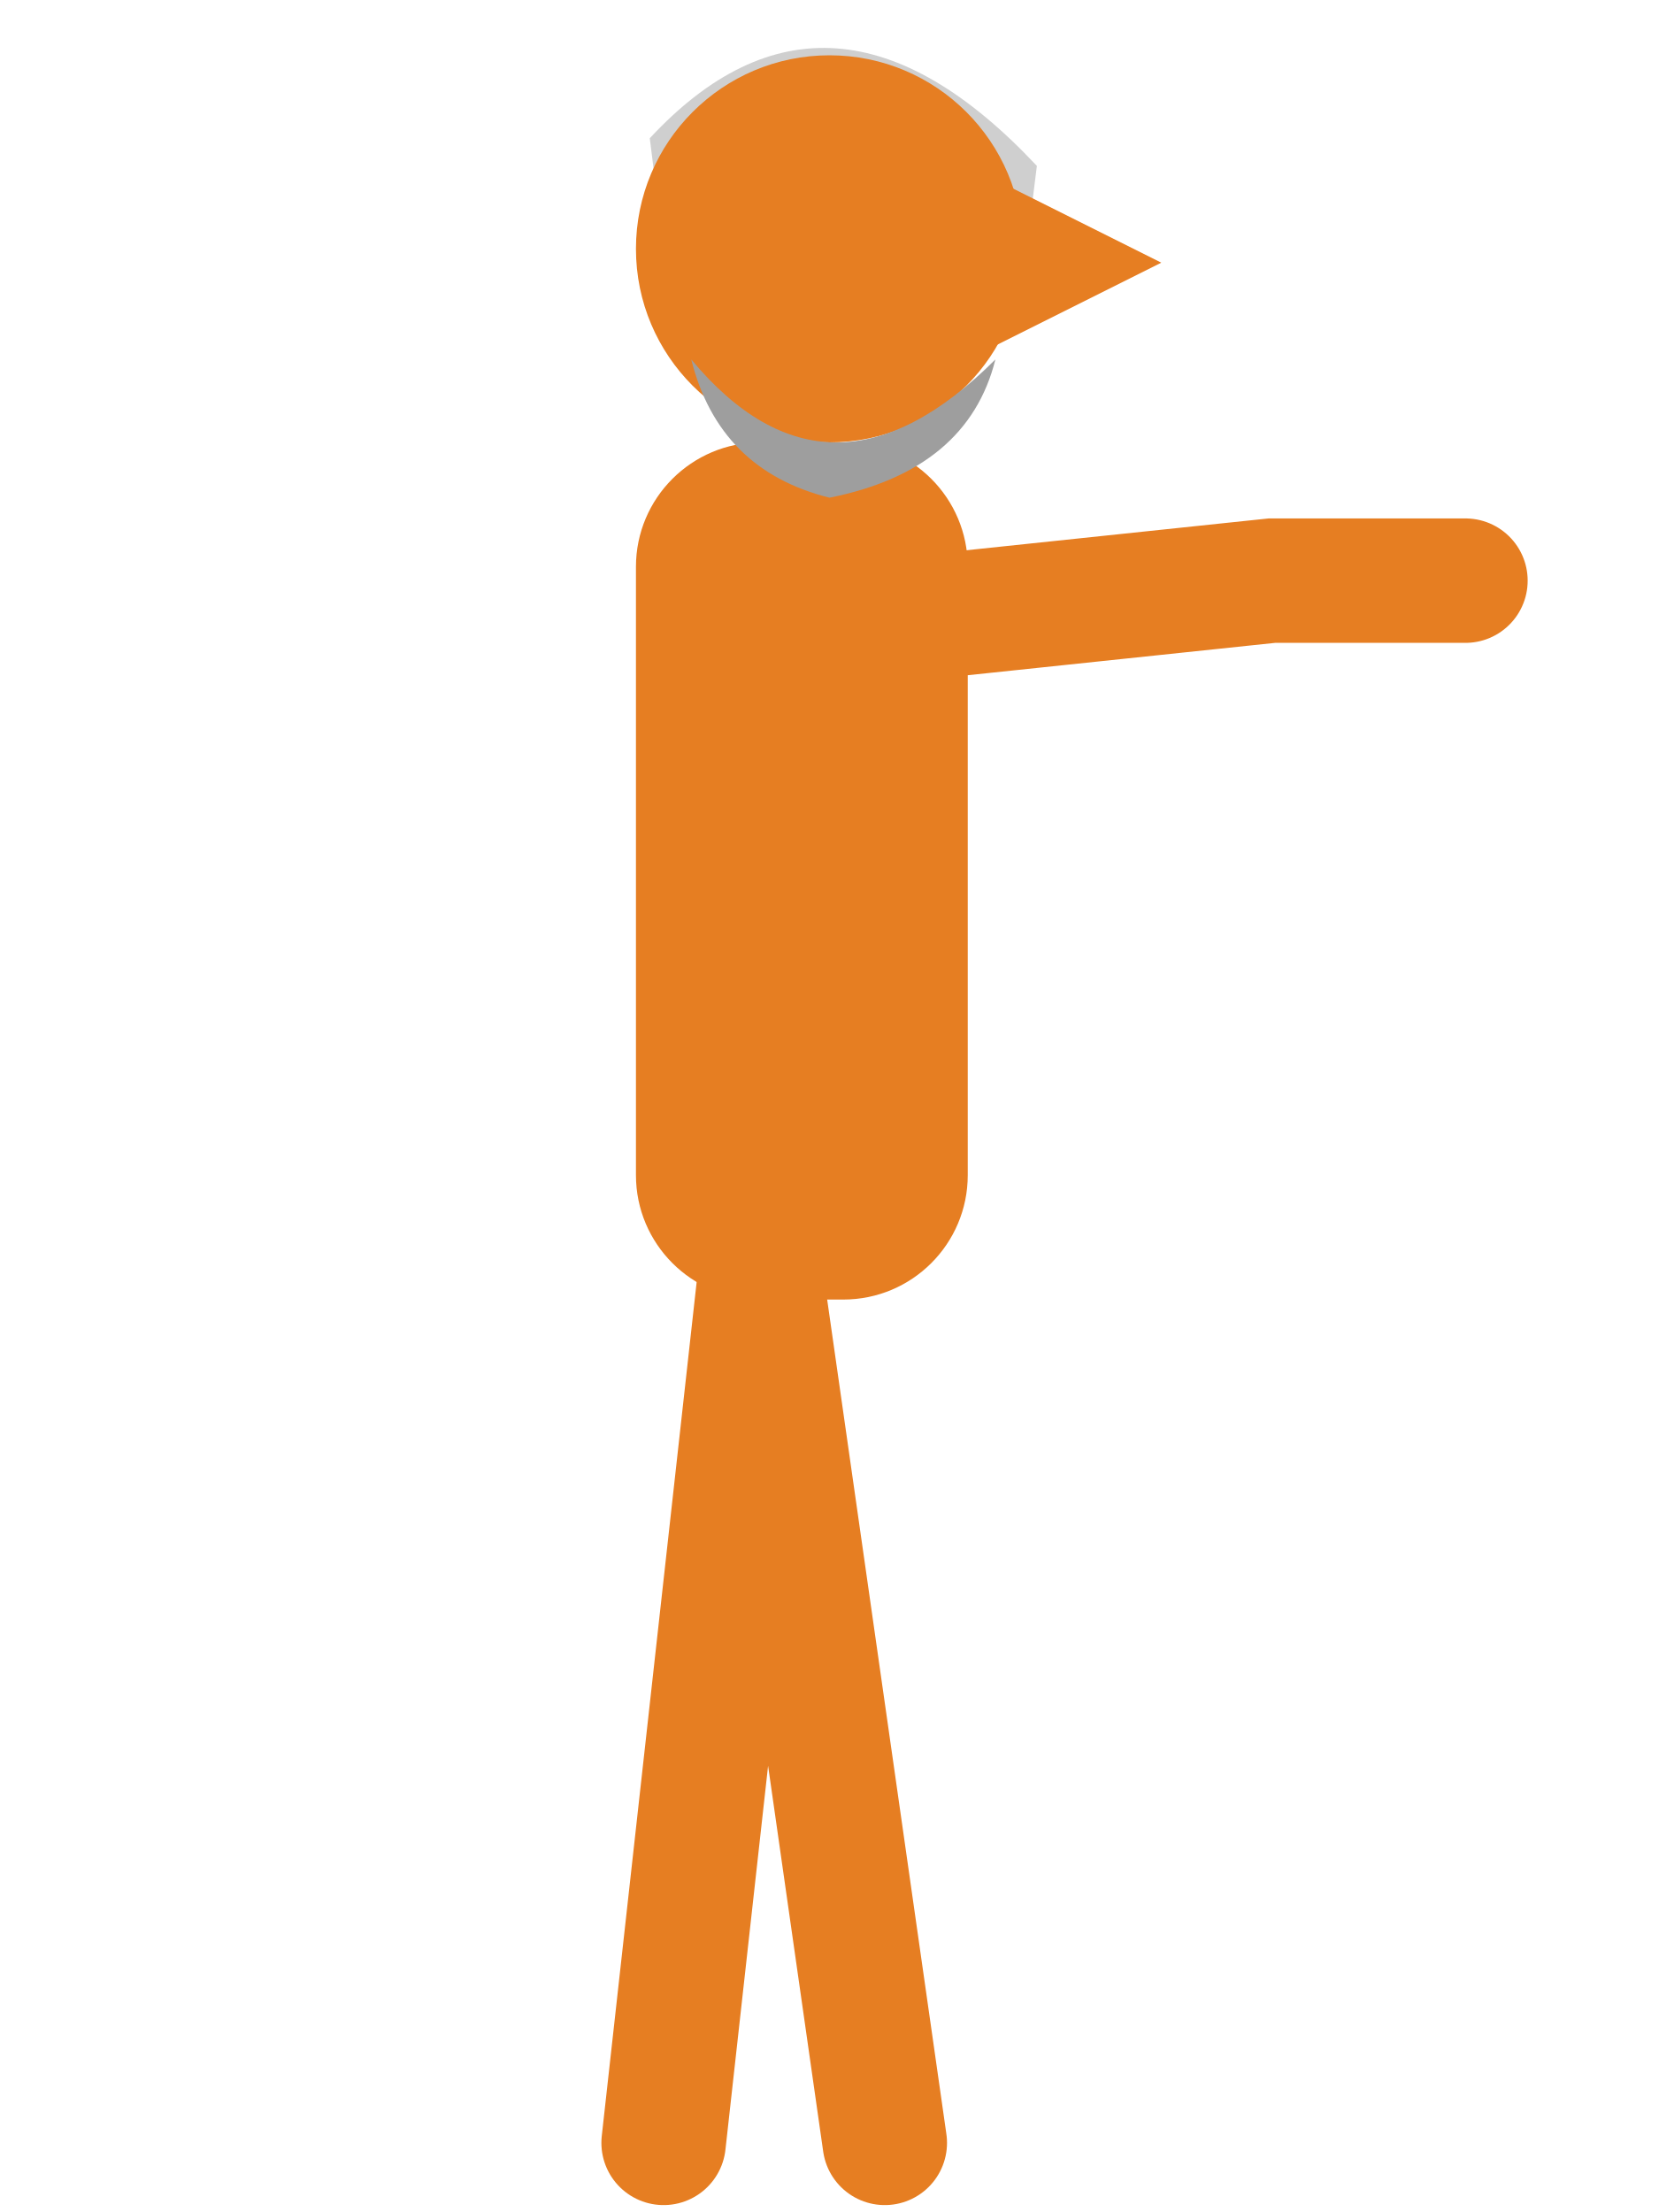
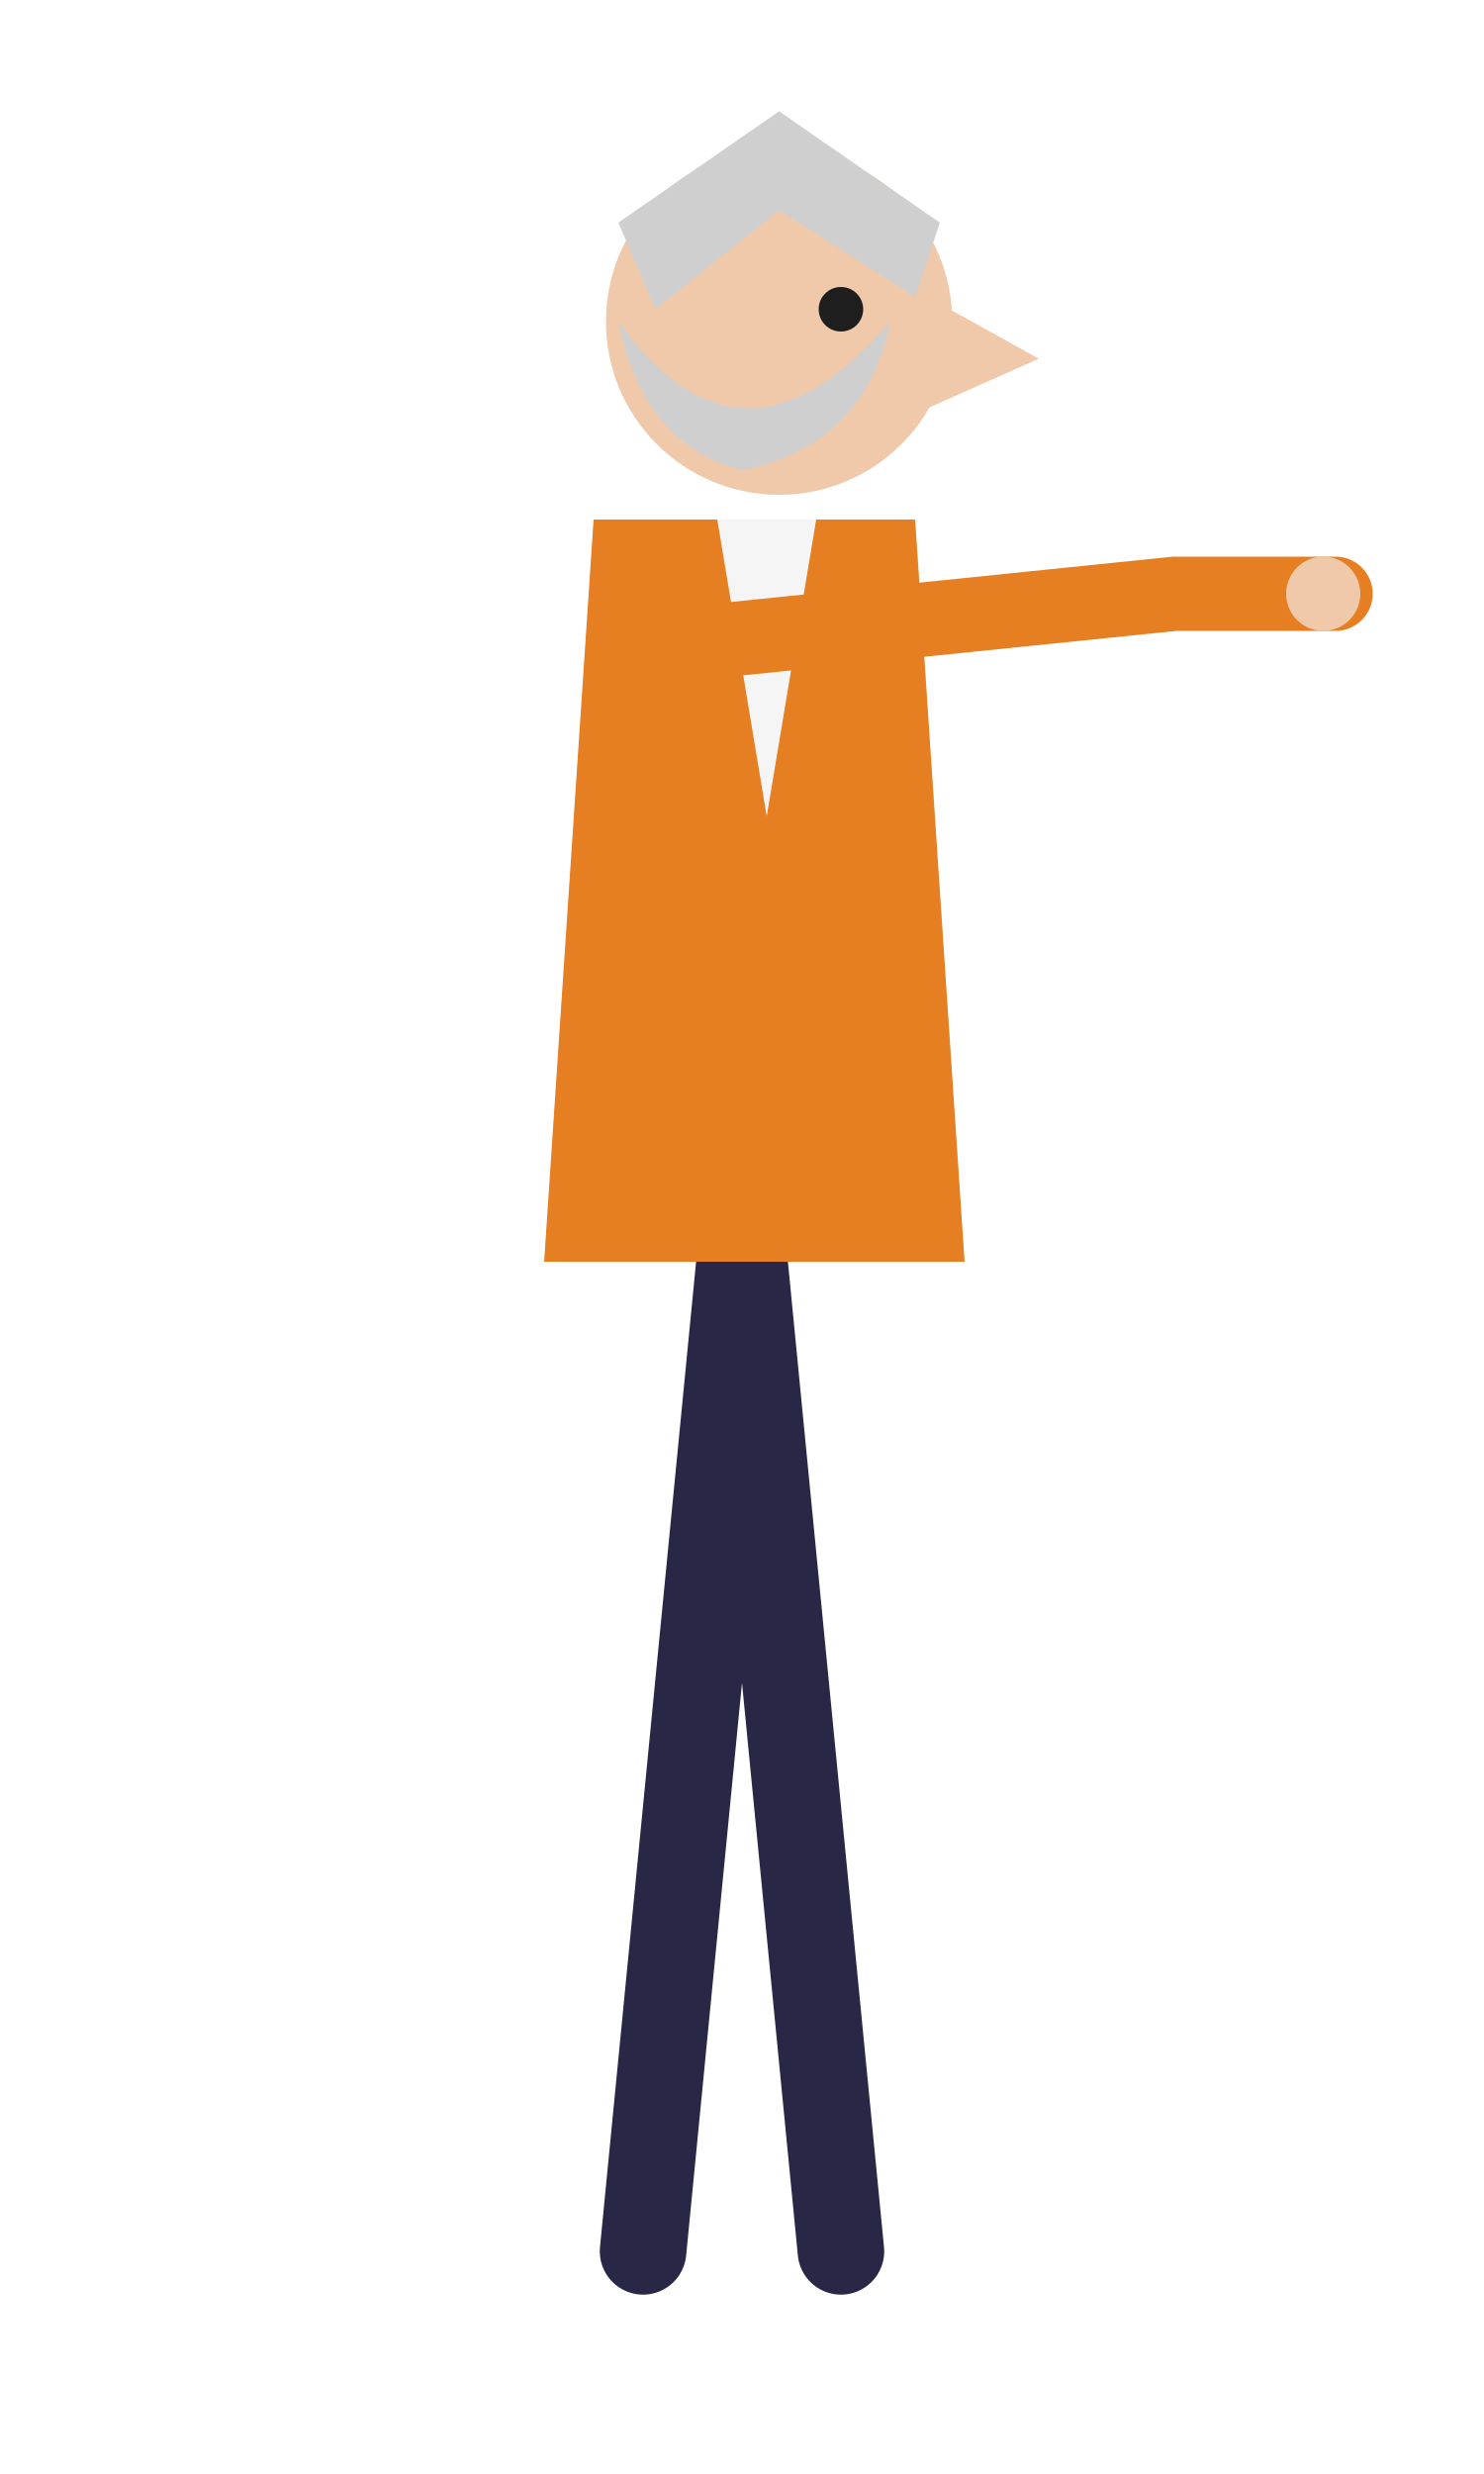
- <svg xmlns="http://www.w3.org/2000/svg" viewBox="0 0 120 160" width="120" height="160">
-   <path d="M47 10 Q60 -4 75 12 L74 20 Q60 12 48 18 Z" fill="#cfcfcf" />
-   <g stroke="#e67e22" stroke-width="9" stroke-linecap="round" fill="none">
-     <path d="M55 92 L64 155 M55 92 L48 155" />
-     <path d="M54 46 L92 42 L106 42" />
+ <svg xmlns="http://www.w3.org/2000/svg" viewBox="0 0 120 200" width="120" height="200">
+   <g stroke="#282846" stroke-width="7" stroke-linecap="round" fill="none">
+     <path d="M60 100 L68 182 M60 100 L52 182" />
  </g>
-   <rect x="46" y="32" width="24" height="62" rx="9" fill="#e67e22" />
-   <circle cx="60" cy="18" r="14" fill="#e67e22" />
-   <path d="M72 13 L84 19 L72 25 Z" fill="#e67e22" />
-   <path d="M50 26 Q60 38 72 26 Q70 34 60 36 Q52 34 50 26 Z" fill="#9e9e9e" />
+   <path d="M48 42 L74 42 L78 102 L44 102 Z" fill="#e67e22" />
+   <path d="M58 42 L66 42 L62 66 Z" fill="#f5f5f5" />
+   <g stroke="#e67e22" stroke-width="6" stroke-linecap="round" fill="none">
+     <path d="M56 52 L95 48 M95 48 L108 48" />
+   </g>
+   <circle cx="107" cy="48" r="3" fill="#f0c8aa" />
+   <circle cx="63" cy="26" r="14" fill="#f0c8aa" />
+   <path d="M75 24 L84 29 L75 33 Z" fill="#f0c8aa" />
+   <path d="M50 18 L63 9 L76 18 L74 24 L63 17 L53 25 Z" fill="#cfcfcf" />
+   <circle cx="68" cy="25" r="1.8" fill="#1e1e1e" />
+   <path d="M50 26 Q60 40 72 26 Q70 36 60 38 Q52 36 50 26 Z" fill="#cfcfcf" />
</svg>
